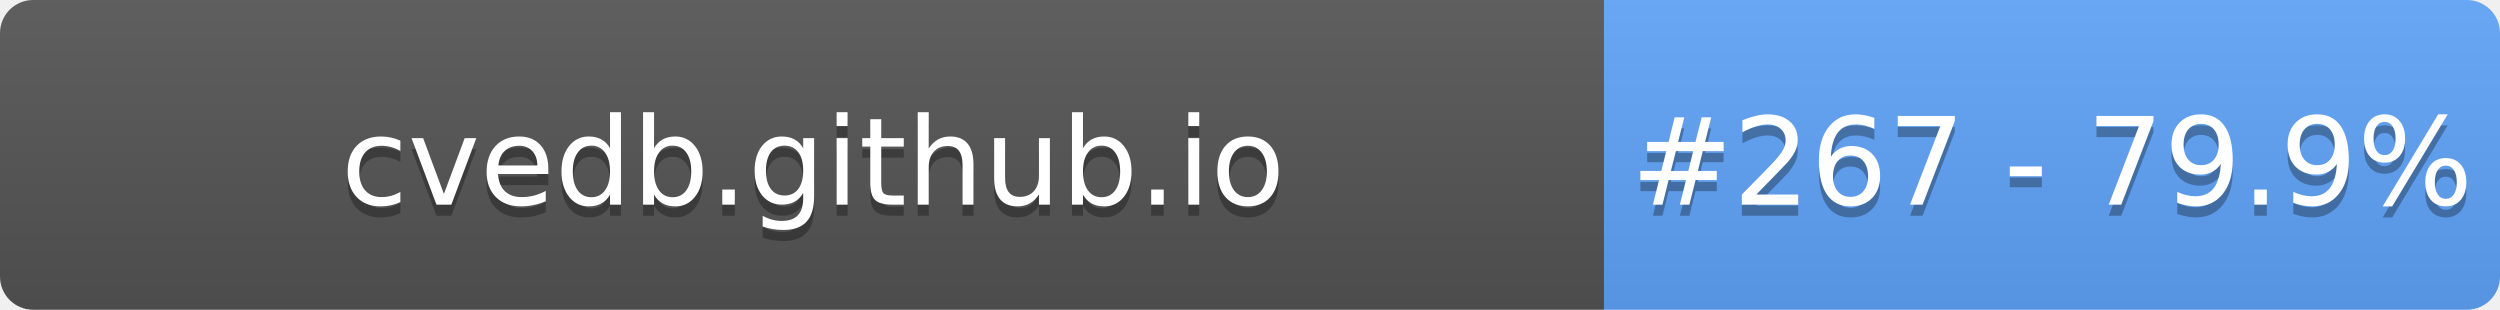
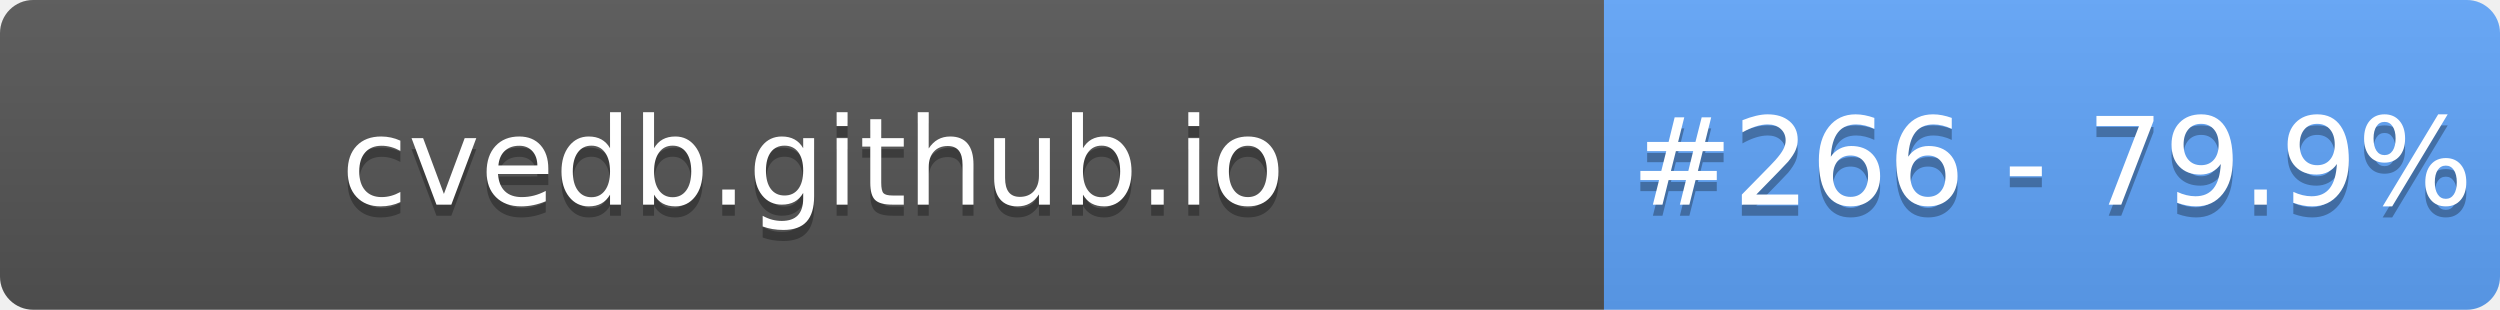
- <svg xmlns="http://www.w3.org/2000/svg" width="226" height="28" role="img" aria-label="cvedb.github.io: #267 - 79.9%">
+ <svg xmlns="http://www.w3.org/2000/svg" width="226" height="28" role="img" aria-label="cvedb.github.io: #266 - 79.9%">
  <linearGradient id="s" x2="0" y2="100%">
    <stop offset="0" stop-color="#bbb" stop-opacity=".1" />
    <stop offset="1" stop-opacity=".1" />
  </linearGradient>
  <clipPath id="r">
    <rect width="226" height="28" rx="3" fill="#fff" />
  </clipPath>
  <g clip-path="url(#r)">
    <rect width="145" height="28" fill="#555" />
    <rect x="145" width="81" height="28" fill="#60A5FA" />
    <rect width="226" height="28" fill="url(#s)" />
  </g>
  <g fill="#fff" text-anchor="middle" font-family="Verdana,Geneva,DejaVu Sans,sans-serif" text-rendering="geometricPrecision" font-size="110">
    <text aria-hidden="true" x="735" y="195" fill="#010101" fill-opacity=".3" transform="scale(.1)" textLength="1350">cvedb.github.io</text>
    <text x="735" y="185" transform="scale(.1)" fill="#fff" textLength="1350">cvedb.github.io</text>
-     <text aria-hidden="true" x="1855" y="195" fill="#010101" fill-opacity=".3" transform="scale(.1)" textLength="660">#267 - 79.9%</text>
-     <text x="1855" y="185" transform="scale(.1)" fill="#fff" textLength="660">#267 - 79.9%</text>
+     <text aria-hidden="true" x="1855" y="195" fill="#010101" fill-opacity=".3" transform="scale(.1)" textLength="660">#266 - 79.9%</text>
+     <text x="1855" y="185" transform="scale(.1)" fill="#fff" textLength="660">#266 - 79.9%</text>
  </g>
</svg>
